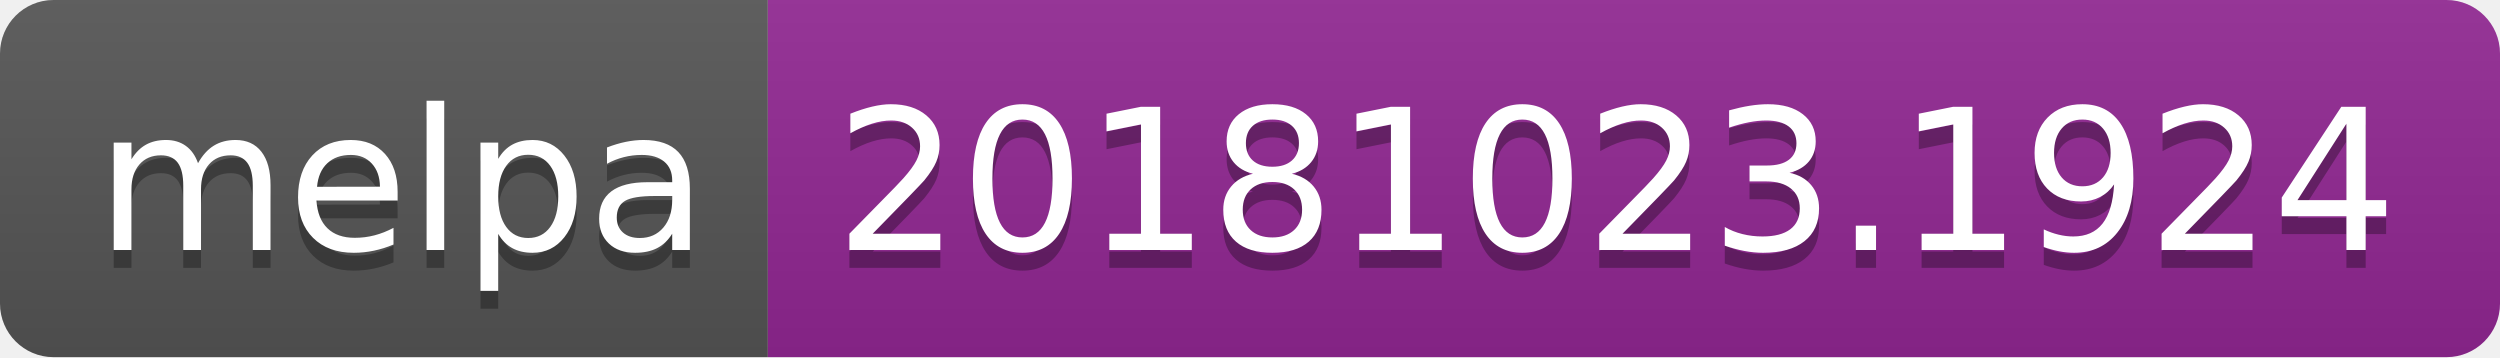
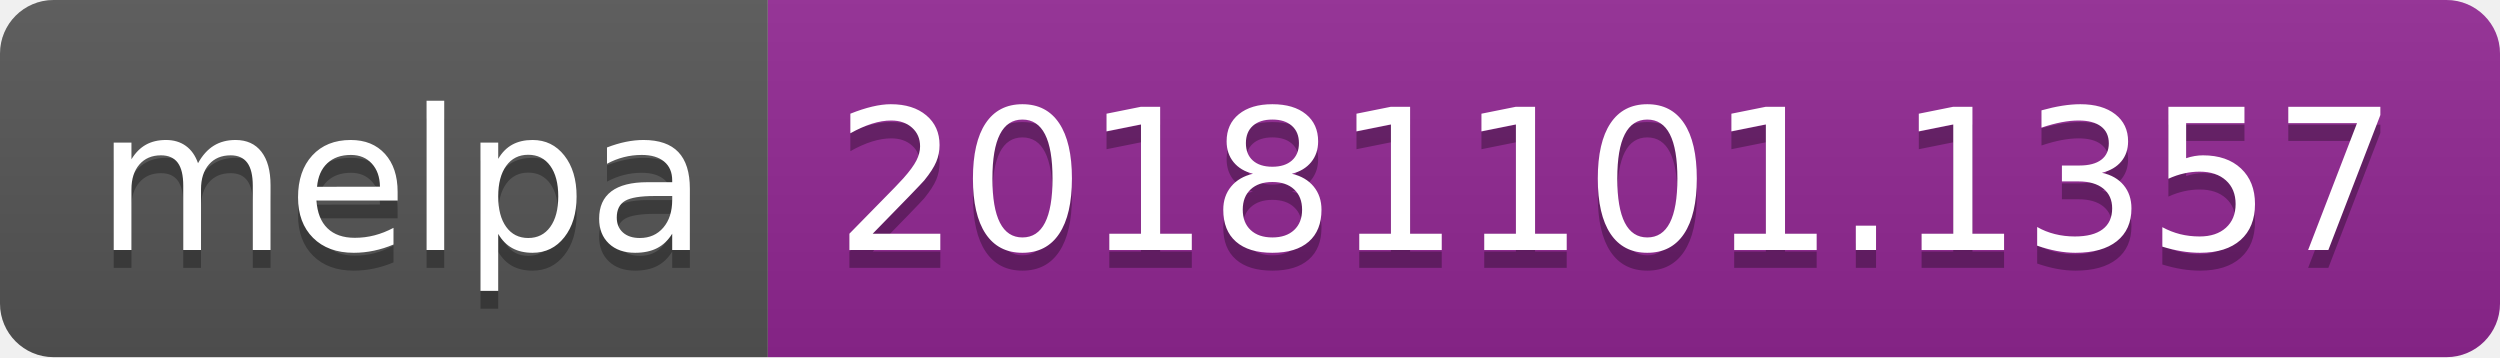
<svg xmlns="http://www.w3.org/2000/svg" width="140" height="20">
  <linearGradient id="b" x2="0" y2="100%">
    <stop offset="0" stop-color="#bbb" stop-opacity=".1" />
    <stop offset="1" stop-opacity=".1" />
  </linearGradient>
  <clipPath id="a">
    <rect width="140" height="20" rx="3" fill="#fff" />
  </clipPath>
  <g clip-path="url(#a)">
    <path fill="#555" d="M0 0h43v20H0z" />
    <path fill="#922793" d="M43 0h97v20H43z" />
    <path fill="url(#b)" d="M0 0h140v20H0z" />
  </g>
  <g fill="#fff" text-anchor="middle" font-family="DejaVu Sans,Verdana,Geneva,sans-serif" font-size="110">
    <text x="225" y="150" fill="#010101" fill-opacity=".3" transform="scale(.1)" textLength="330">melpa</text>
    <text x="225" y="140" transform="scale(.1)" textLength="330">melpa</text>
-     <text x="905" y="150" fill="#010101" fill-opacity=".3" transform="scale(.1)" textLength="870">20181023.1924</text>
-     <text x="905" y="140" transform="scale(.1)" textLength="870">20181023.1924</text>
+     <text x="905" y="150" fill="#010101" fill-opacity=".3" transform="scale(.1)" textLength="870">20181101.1357</text>
+     <text x="905" y="140" transform="scale(.1)" textLength="870">20181101.1357</text>
  </g>
</svg>
